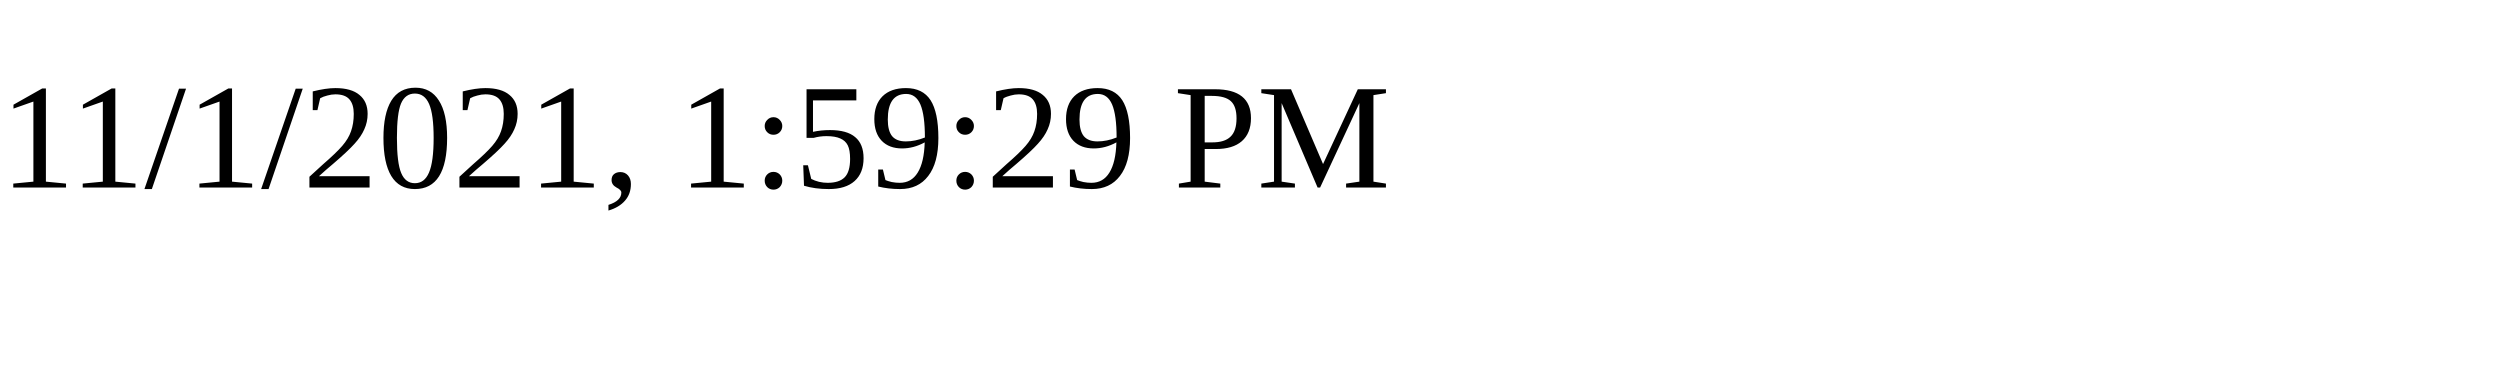
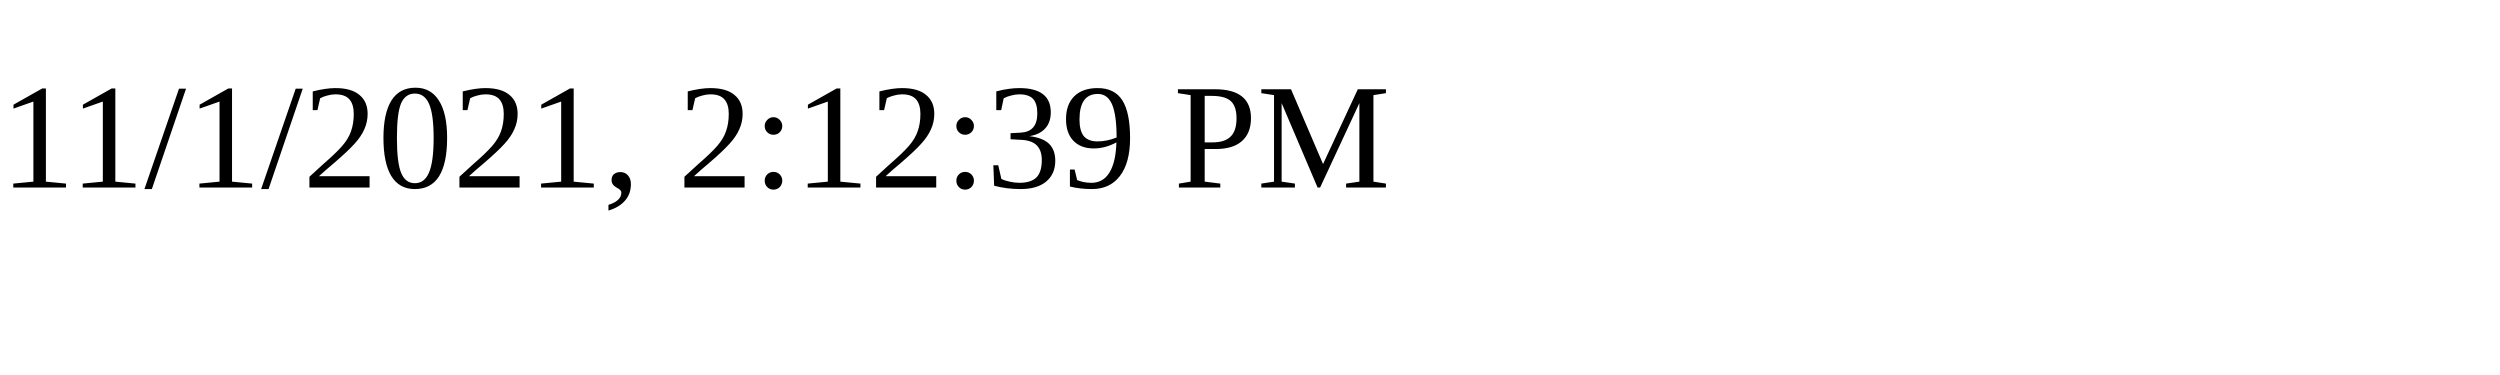
<svg xmlns="http://www.w3.org/2000/svg" height="30" width="200">
-   <text x="0" y="15">11/1/2021, 1:59:29 PM</text>
+   <text x="0" y="15">11/1/2021, 2:12:39 PM</text>
</svg>
